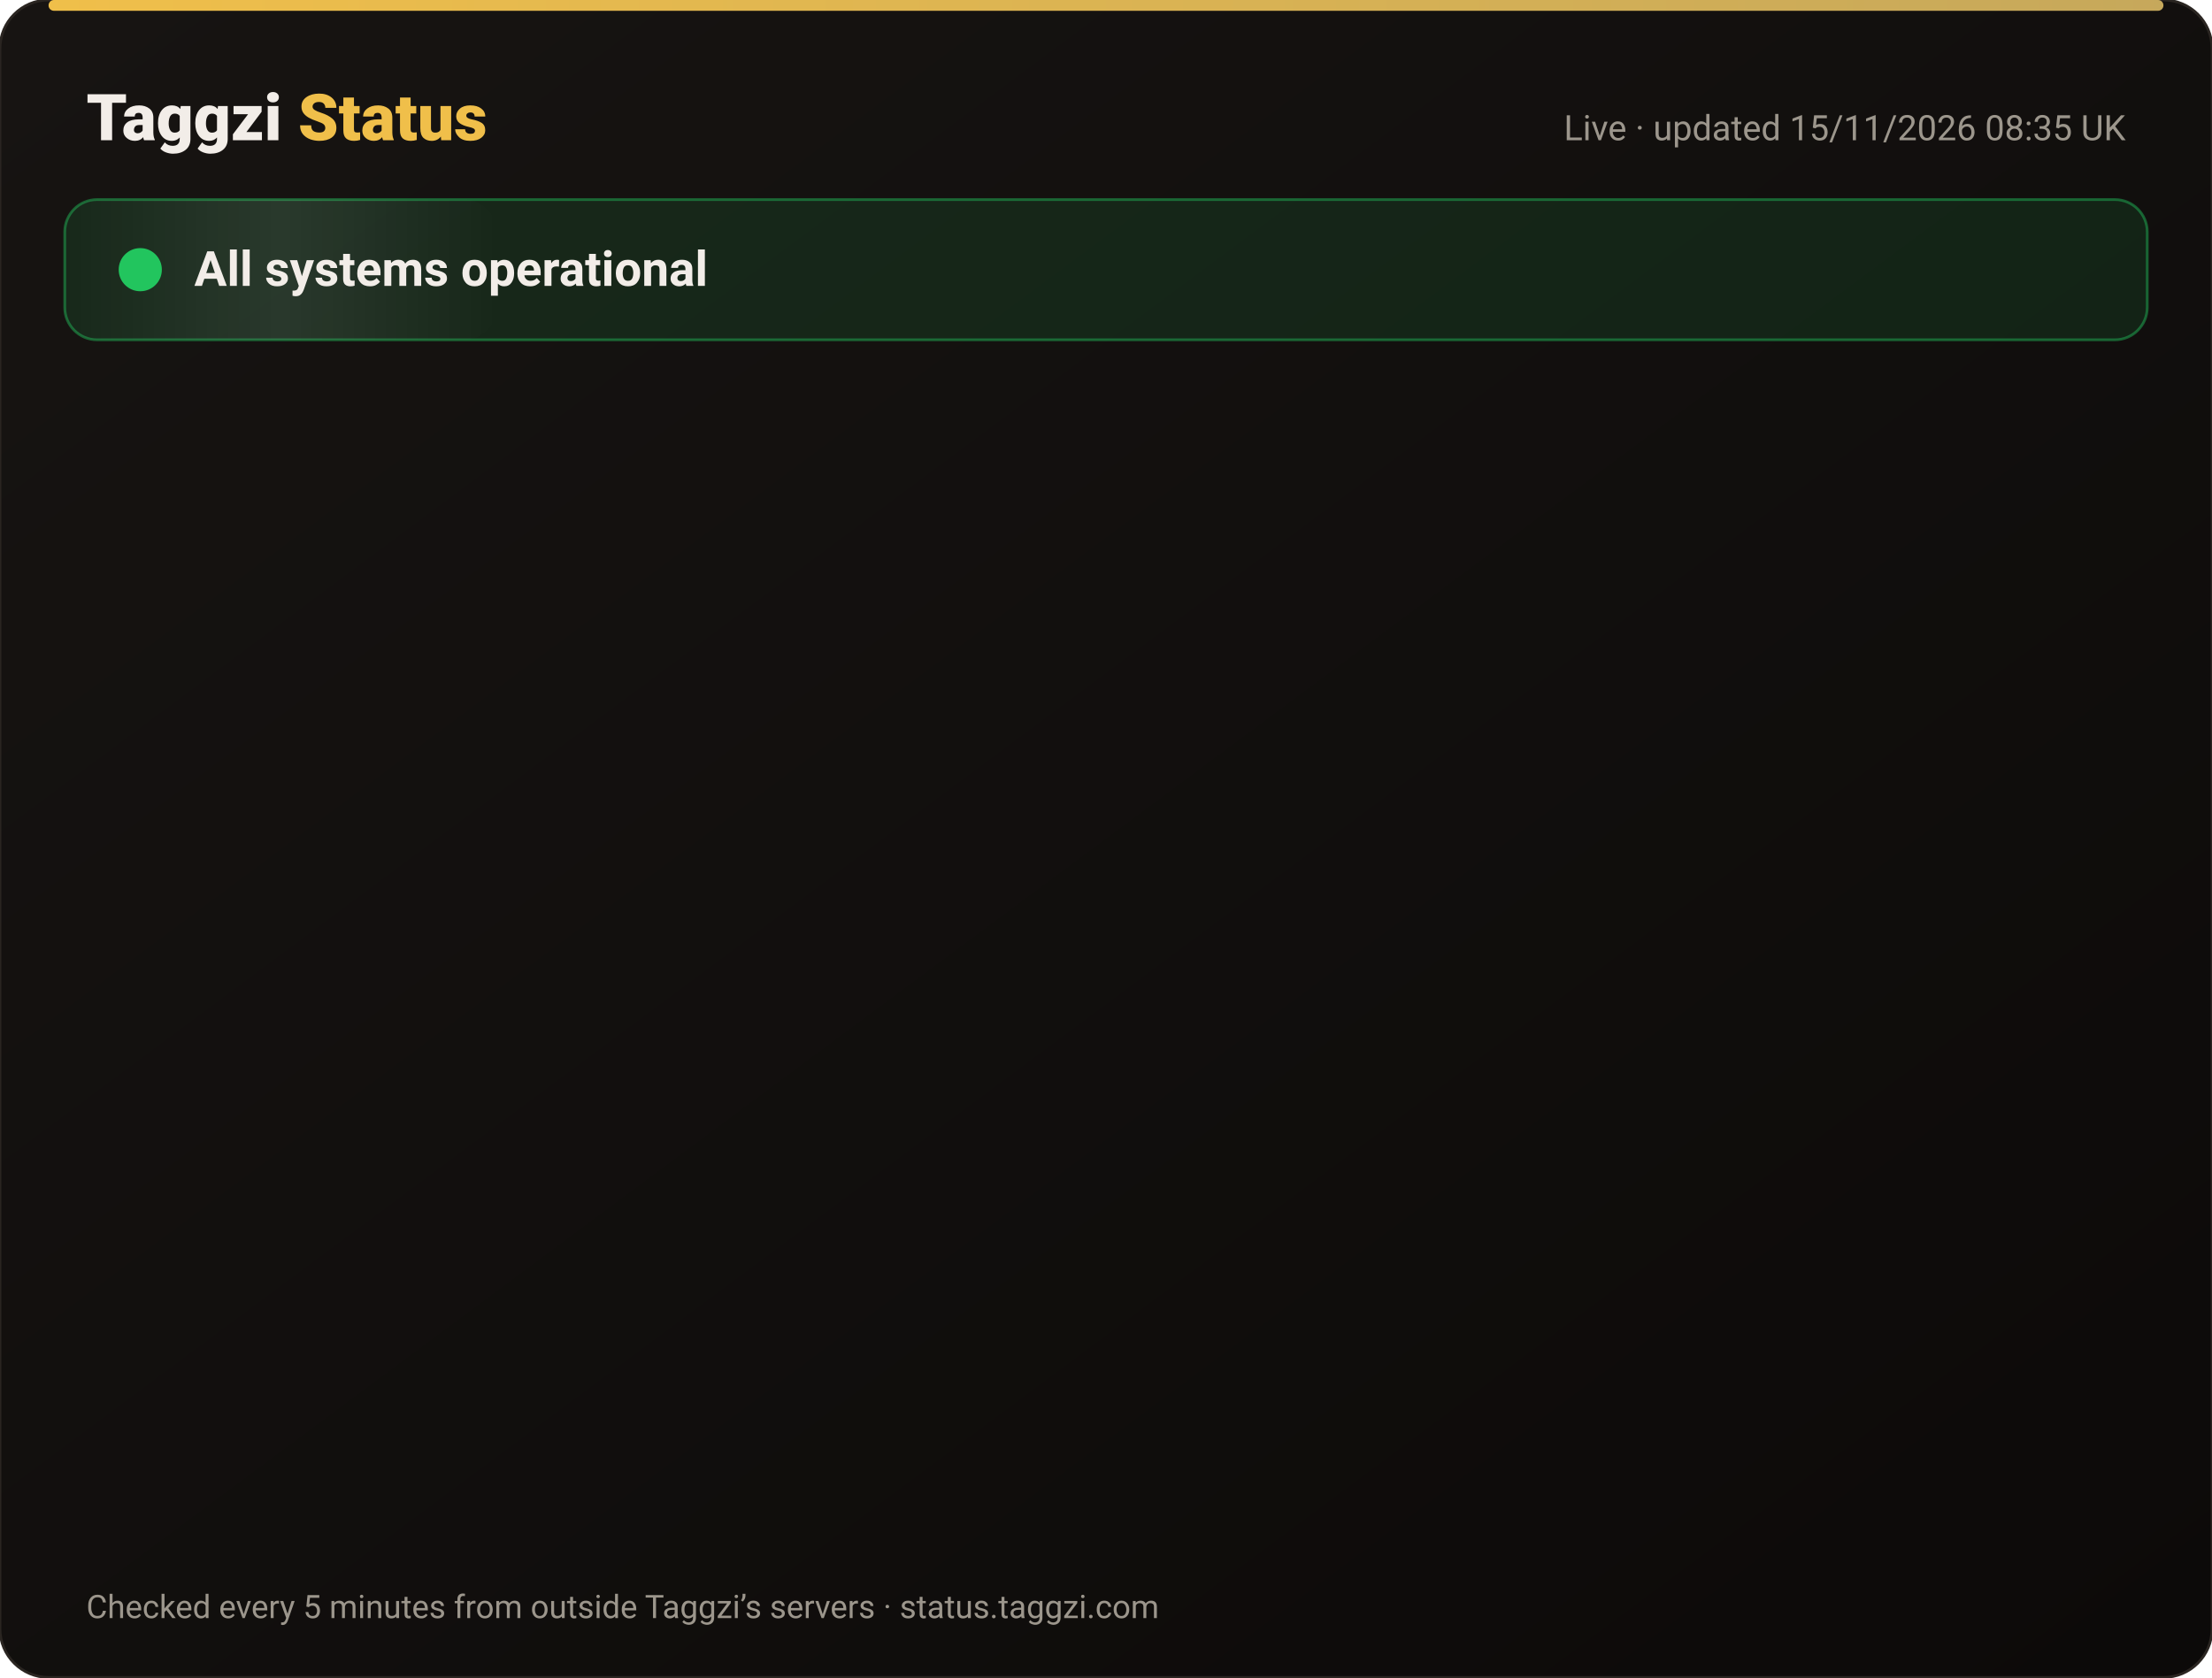
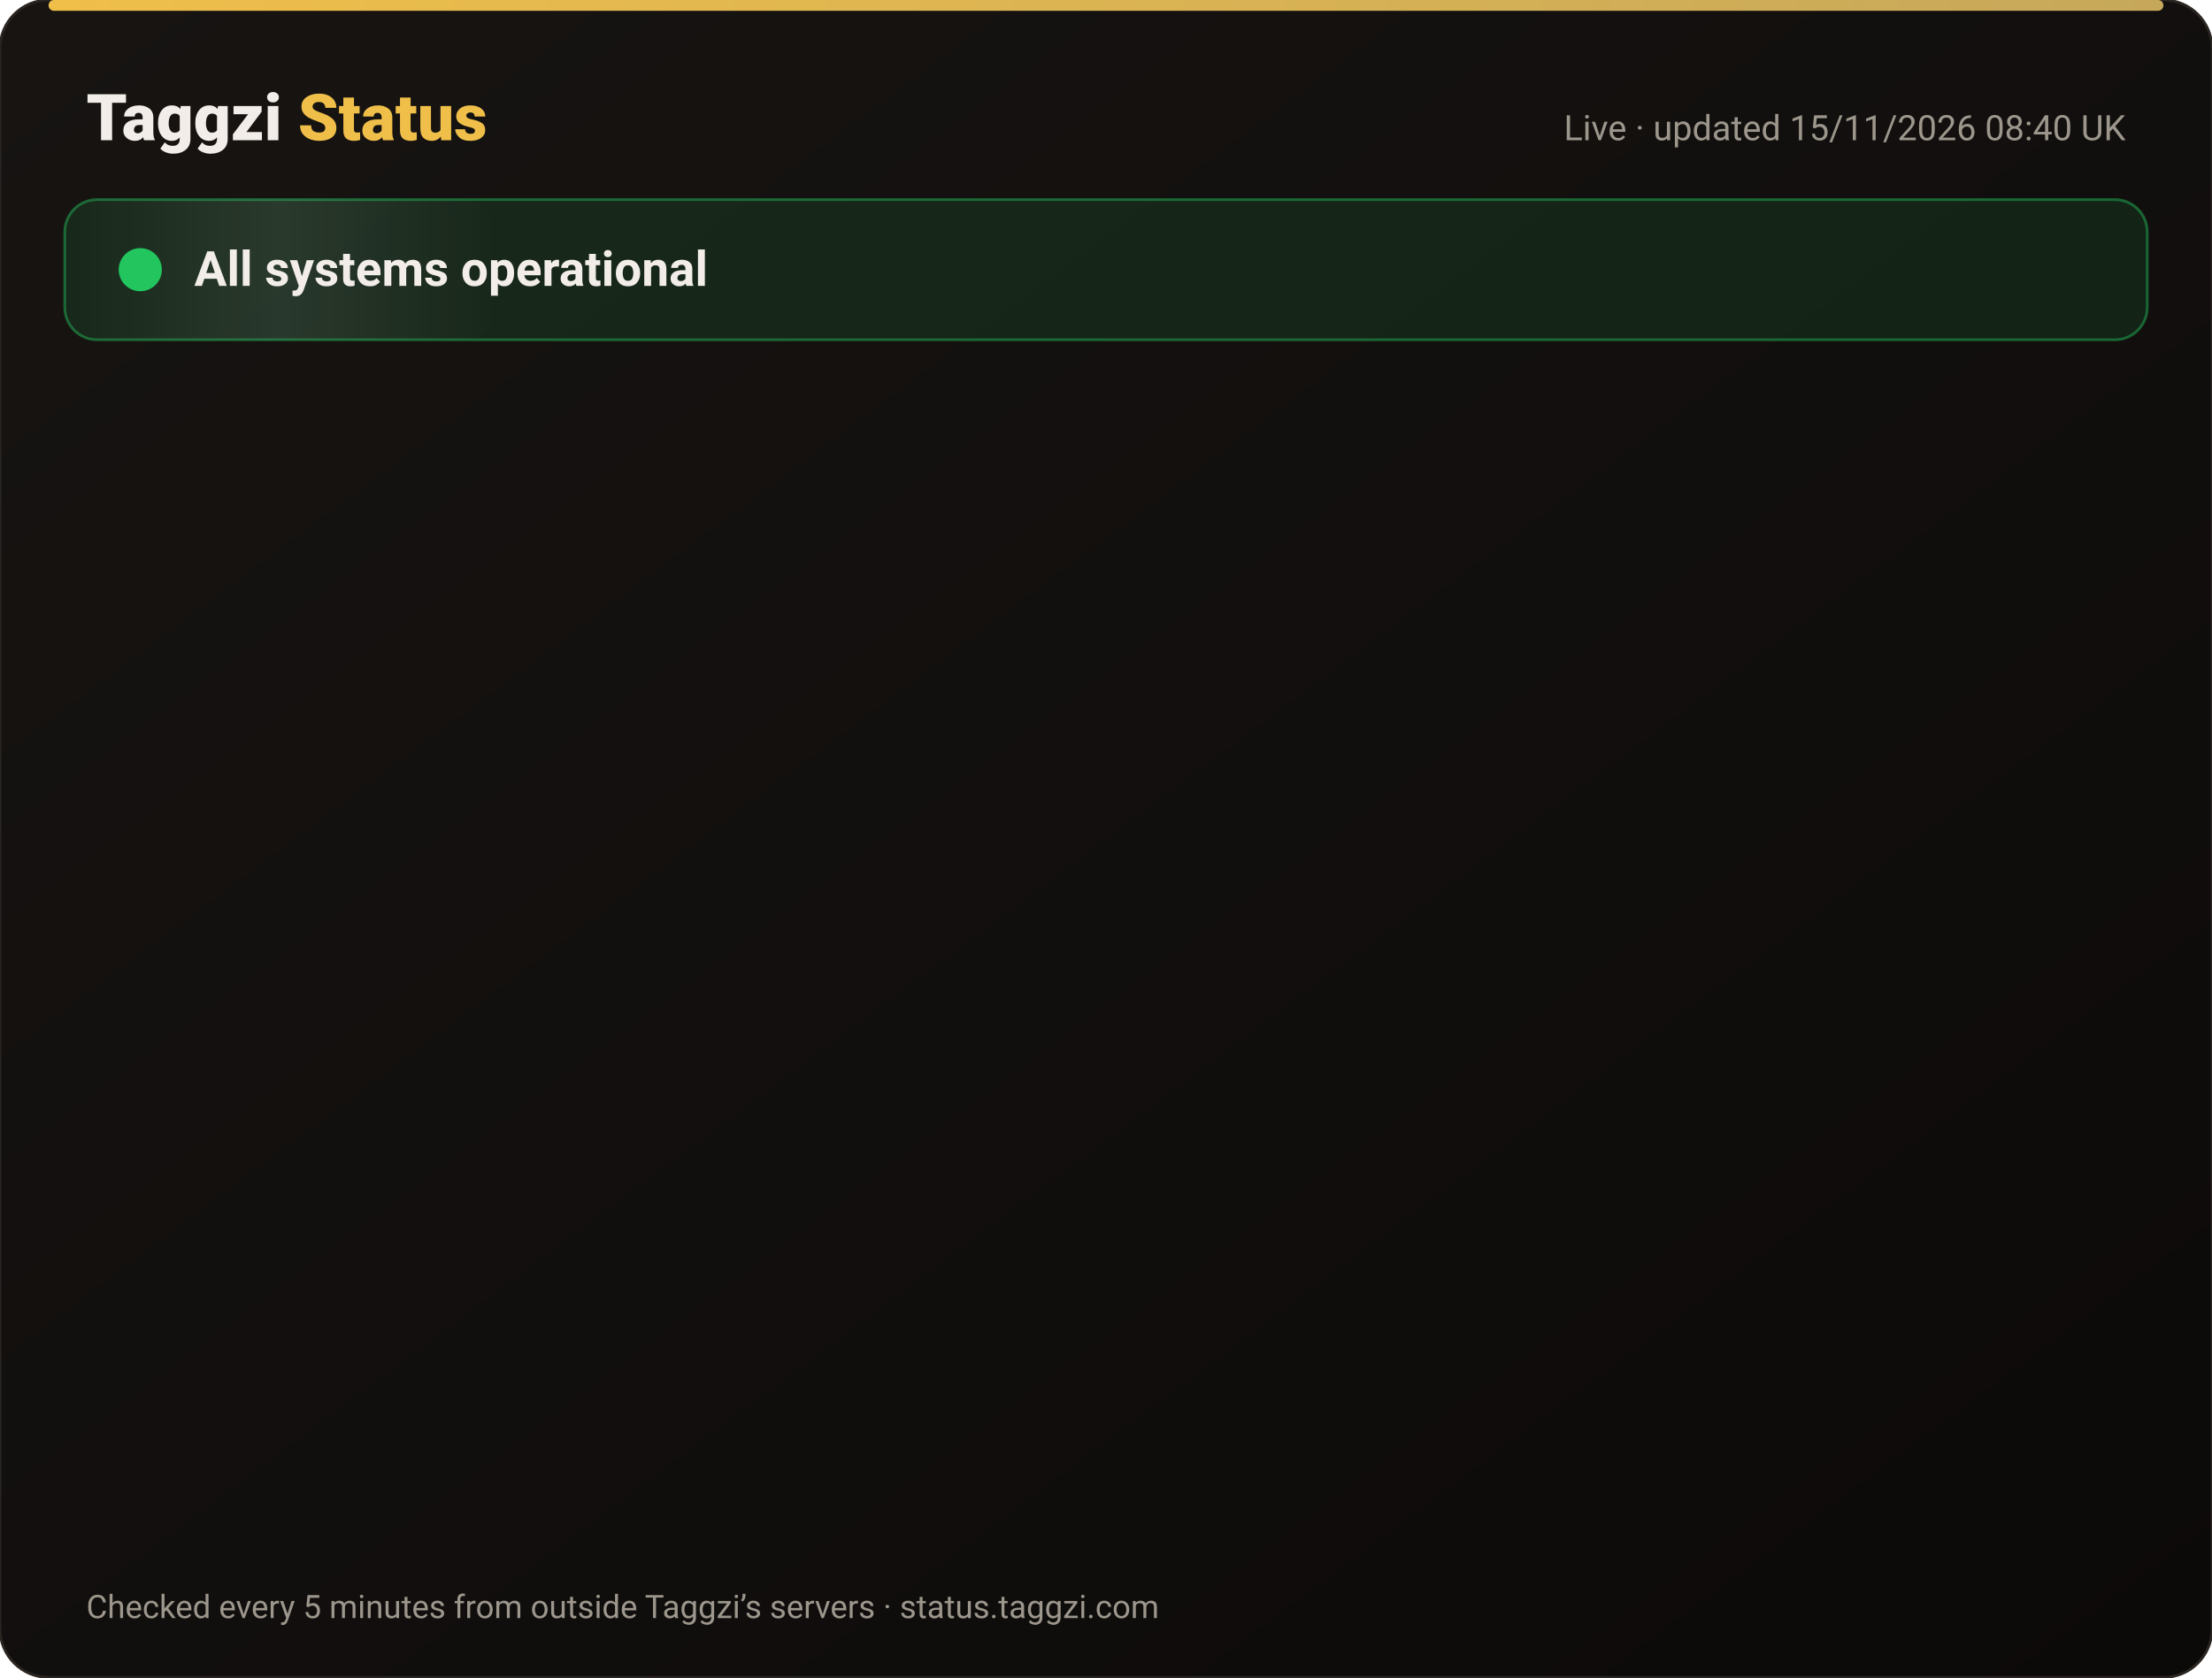
<svg xmlns="http://www.w3.org/2000/svg" width="820" height="622" viewBox="0 0 820 622" font-family="-apple-system,Segoe UI,Roboto,Helvetica,Arial,sans-serif">
  <defs>
    <linearGradient id="bg" x1="0" y1="0" x2="1" y2="1">
      <stop offset="0" stop-color="#171412" />
      <stop offset="1" stop-color="#0C0A09" />
    </linearGradient>
    <linearGradient id="gold" x1="0" x2="1">
      <stop offset="0" stop-color="#F0BF4A" />
      <stop offset="1" stop-color="#c6a85b" />
    </linearGradient>
    <linearGradient id="shine" x1="0" x2="1">
      <stop offset="0" stop-color="#fff" stop-opacity="0" />
      <stop offset=".5" stop-color="#fff" stop-opacity=".08" />
      <stop offset="1" stop-color="#fff" stop-opacity="0" />
    </linearGradient>
  </defs>
  <rect width="820" height="622" rx="18" fill="url(#bg)" stroke="#2a2521" />
  <rect x="18" y="0" width="784" height="4" rx="2" fill="url(#gold)" />
  <text x="32" y="52" font-size="24" font-weight="800" fill="#F2EDE8">Taggzi <tspan fill="#F0BF4A">Status</tspan>
  </text>
-   <text x="788" y="52" font-size="13" fill="#9C968C" text-anchor="end">Live · updated 15/11/2026 08:35 UK</text>
+   <text x="788" y="52" font-size="13" fill="#9C968C" text-anchor="end">Live · updated 15/11/2026 08:40 UK</text>
  <rect x="24" y="74" width="772" height="52" rx="12" fill="#22c55e" fill-opacity=".12" stroke="#22c55e" stroke-opacity=".45" />
  <rect x="24" y="74" width="160" height="52" rx="12" fill="url(#shine)">
    <animate attributeName="x" from="-160" to="820" dur="4s" repeatCount="indefinite" />
  </rect>
  <circle cx="52" cy="100" r="7" fill="#22c55e" />
  <circle cx="52" cy="100" r="7" fill="none" stroke="#22c55e" stroke-width="2">
    <animate attributeName="r" values="7;15;7" dur="2s" repeatCount="indefinite" />
    <animate attributeName="opacity" values=".9;0;.9" dur="2s" repeatCount="indefinite" />
  </circle>
  <text x="72" y="106" font-size="18" font-weight="700" fill="#F2EDE8">All systems operational</text>
  <g opacity="0">
    <animate attributeName="opacity" from="0" to="1" begin="0.00s" dur=".6s" fill="freeze" />
    <line x1="32" y1="188" x2="788" y2="188" stroke="#2a2521" />
    <circle cx="44" cy="166" r="6" fill="#22c55e">
      <animate attributeName="opacity" values="1;.45;1" dur="2.4s" begin="0.00s" repeatCount="indefinite" />
    </circle>
    <text x="62" y="171" font-size="15" font-weight="650" fill="#F2EDE8">Website</text>
    <text x="630" y="171" font-size="13" fill="#9C968C" text-anchor="end">99.97% uptime</text>
    <rect x="648" y="154" width="140" height="24" rx="12" fill="#22c55e" fill-opacity=".14" stroke="#22c55e" stroke-opacity=".5" />
    <text x="718" y="171" font-size="12" font-weight="700" fill="#22c55e" text-anchor="middle">Operational</text>
  </g>
  <g opacity="0">
    <animate attributeName="opacity" from="0" to="1" begin="0.15s" dur=".6s" fill="freeze" />
    <line x1="32" y1="234" x2="788" y2="234" stroke="#2a2521" />
    <circle cx="44" cy="212" r="6" fill="#22c55e">
      <animate attributeName="opacity" values="1;.45;1" dur="2.4s" begin="0.15s" repeatCount="indefinite" />
    </circle>
    <text x="62" y="217" font-size="15" font-weight="650" fill="#F2EDE8">Tag scans</text>
    <text x="630" y="217" font-size="13" fill="#9C968C" text-anchor="end">99.97% uptime</text>
    <rect x="648" y="200" width="140" height="24" rx="12" fill="#22c55e" fill-opacity=".14" stroke="#22c55e" stroke-opacity=".5" />
    <text x="718" y="217" font-size="12" font-weight="700" fill="#22c55e" text-anchor="middle">Operational</text>
  </g>
  <g opacity="0">
    <animate attributeName="opacity" from="0" to="1" begin="0.30s" dur=".6s" fill="freeze" />
    <line x1="32" y1="280" x2="788" y2="280" stroke="#2a2521" />
    <circle cx="44" cy="258" r="6" fill="#22c55e">
      <animate attributeName="opacity" values="1;.45;1" dur="2.4s" begin="0.30s" repeatCount="indefinite" />
    </circle>
    <text x="62" y="263" font-size="15" font-weight="650" fill="#F2EDE8">Manual tag lookup</text>
    <text x="630" y="263" font-size="13" fill="#9C968C" text-anchor="end">99.97% uptime</text>
    <rect x="648" y="246" width="140" height="24" rx="12" fill="#22c55e" fill-opacity=".14" stroke="#22c55e" stroke-opacity=".5" />
    <text x="718" y="263" font-size="12" font-weight="700" fill="#22c55e" text-anchor="middle">Operational</text>
  </g>
  <g opacity="0">
    <animate attributeName="opacity" from="0" to="1" begin="0.45s" dur=".6s" fill="freeze" />
    <line x1="32" y1="326" x2="788" y2="326" stroke="#2a2521" />
    <circle cx="44" cy="304" r="6" fill="#22c55e">
      <animate attributeName="opacity" values="1;.45;1" dur="2.4s" begin="0.45s" repeatCount="indefinite" />
    </circle>
    <text x="62" y="309" font-size="15" font-weight="650" fill="#F2EDE8">App &amp; login</text>
    <text x="630" y="309" font-size="13" fill="#9C968C" text-anchor="end">99.97% uptime</text>
    <rect x="648" y="292" width="140" height="24" rx="12" fill="#22c55e" fill-opacity=".14" stroke="#22c55e" stroke-opacity=".5" />
    <text x="718" y="309" font-size="12" font-weight="700" fill="#22c55e" text-anchor="middle">Operational</text>
  </g>
  <g opacity="0">
    <animate attributeName="opacity" from="0" to="1" begin="0.60s" dur=".6s" fill="freeze" />
    <line x1="32" y1="372" x2="788" y2="372" stroke="#2a2521" />
    <circle cx="44" cy="350" r="6" fill="#22c55e">
      <animate attributeName="opacity" values="1;.45;1" dur="2.4s" begin="0.60s" repeatCount="indefinite" />
    </circle>
    <text x="62" y="355" font-size="15" font-weight="650" fill="#F2EDE8">Community alerts</text>
    <text x="630" y="355" font-size="13" fill="#9C968C" text-anchor="end">99.97% uptime</text>
    <rect x="648" y="338" width="140" height="24" rx="12" fill="#22c55e" fill-opacity=".14" stroke="#22c55e" stroke-opacity=".5" />
    <text x="718" y="355" font-size="12" font-weight="700" fill="#22c55e" text-anchor="middle">Operational</text>
  </g>
  <g opacity="0">
    <animate attributeName="opacity" from="0" to="1" begin="0.75s" dur=".6s" fill="freeze" />
    <line x1="32" y1="418" x2="788" y2="418" stroke="#2a2521" />
    <circle cx="44" cy="396" r="6" fill="#22c55e">
      <animate attributeName="opacity" values="1;.45;1" dur="2.4s" begin="0.75s" repeatCount="indefinite" />
    </circle>
    <text x="62" y="401" font-size="15" font-weight="650" fill="#F2EDE8">Private calling</text>
    <text x="630" y="401" font-size="13" fill="#9C968C" text-anchor="end">99.97% uptime</text>
    <rect x="648" y="384" width="140" height="24" rx="12" fill="#22c55e" fill-opacity=".14" stroke="#22c55e" stroke-opacity=".5" />
    <text x="718" y="401" font-size="12" font-weight="700" fill="#22c55e" text-anchor="middle">Operational</text>
  </g>
  <g opacity="0">
    <animate attributeName="opacity" from="0" to="1" begin="0.90s" dur=".6s" fill="freeze" />
    <line x1="32" y1="464" x2="788" y2="464" stroke="#2a2521" />
    <circle cx="44" cy="442" r="6" fill="#22c55e">
      <animate attributeName="opacity" values="1;.45;1" dur="2.4s" begin="0.90s" repeatCount="indefinite" />
    </circle>
    <text x="62" y="447" font-size="15" font-weight="650" fill="#F2EDE8">Payments</text>
    <text x="630" y="447" font-size="13" fill="#9C968C" text-anchor="end">99.96% uptime</text>
    <rect x="648" y="430" width="140" height="24" rx="12" fill="#22c55e" fill-opacity=".14" stroke="#22c55e" stroke-opacity=".5" />
    <text x="718" y="447" font-size="12" font-weight="700" fill="#22c55e" text-anchor="middle">Operational</text>
  </g>
  <g opacity="0">
    <animate attributeName="opacity" from="0" to="1" begin="1.05s" dur=".6s" fill="freeze" />
    <line x1="32" y1="510" x2="788" y2="510" stroke="#2a2521" />
    <circle cx="44" cy="488" r="6" fill="#22c55e">
      <animate attributeName="opacity" values="1;.45;1" dur="2.4s" begin="1.05s" repeatCount="indefinite" />
    </circle>
    <text x="62" y="493" font-size="15" font-weight="650" fill="#F2EDE8">Email &amp; support</text>
    <text x="630" y="493" font-size="13" fill="#9C968C" text-anchor="end">99.97% uptime</text>
    <rect x="648" y="476" width="140" height="24" rx="12" fill="#22c55e" fill-opacity=".14" stroke="#22c55e" stroke-opacity=".5" />
    <text x="718" y="493" font-size="12" font-weight="700" fill="#22c55e" text-anchor="middle">Operational</text>
  </g>
  <g opacity="0">
    <animate attributeName="opacity" from="0" to="1" begin="1.20s" dur=".6s" fill="freeze" />
    <line x1="32" y1="556" x2="788" y2="556" stroke="#2a2521" />
    <circle cx="44" cy="534" r="6" fill="#22c55e">
      <animate attributeName="opacity" values="1;.45;1" dur="2.4s" begin="1.20s" repeatCount="indefinite" />
    </circle>
    <text x="62" y="539" font-size="15" font-weight="650" fill="#F2EDE8">Secure connection (SSL)</text>
    <text x="630" y="539" font-size="13" fill="#9C968C" text-anchor="end">100.00% uptime</text>
    <rect x="648" y="522" width="140" height="24" rx="12" fill="#22c55e" fill-opacity=".14" stroke="#22c55e" stroke-opacity=".5" />
    <text x="718" y="539" font-size="12" font-weight="700" fill="#22c55e" text-anchor="middle">Operational</text>
  </g>
  <text x="32" y="600" font-size="12" fill="#9C968C">Checked every 5 minutes from outside Taggzi’s servers · status.taggzi.com</text>
</svg>
